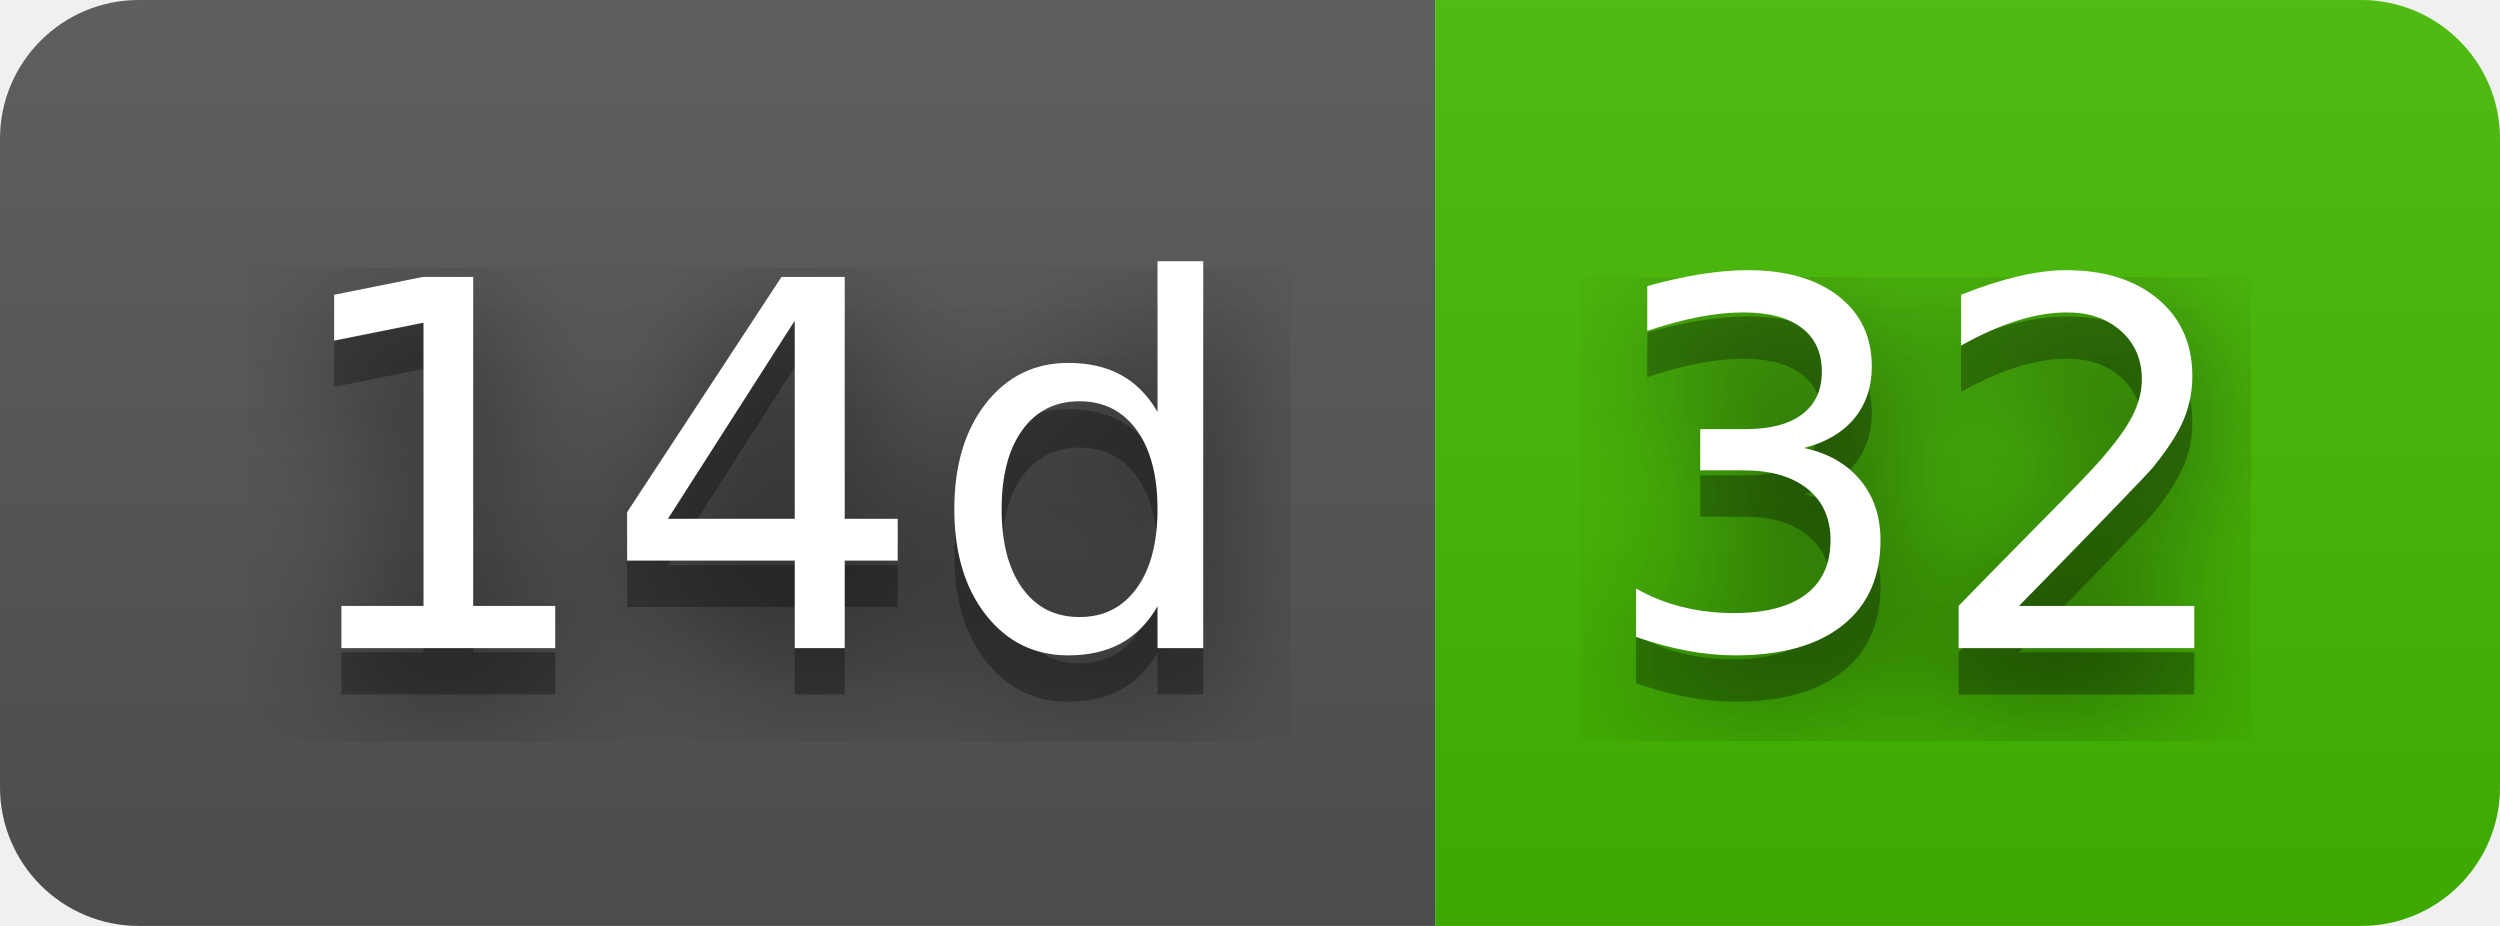
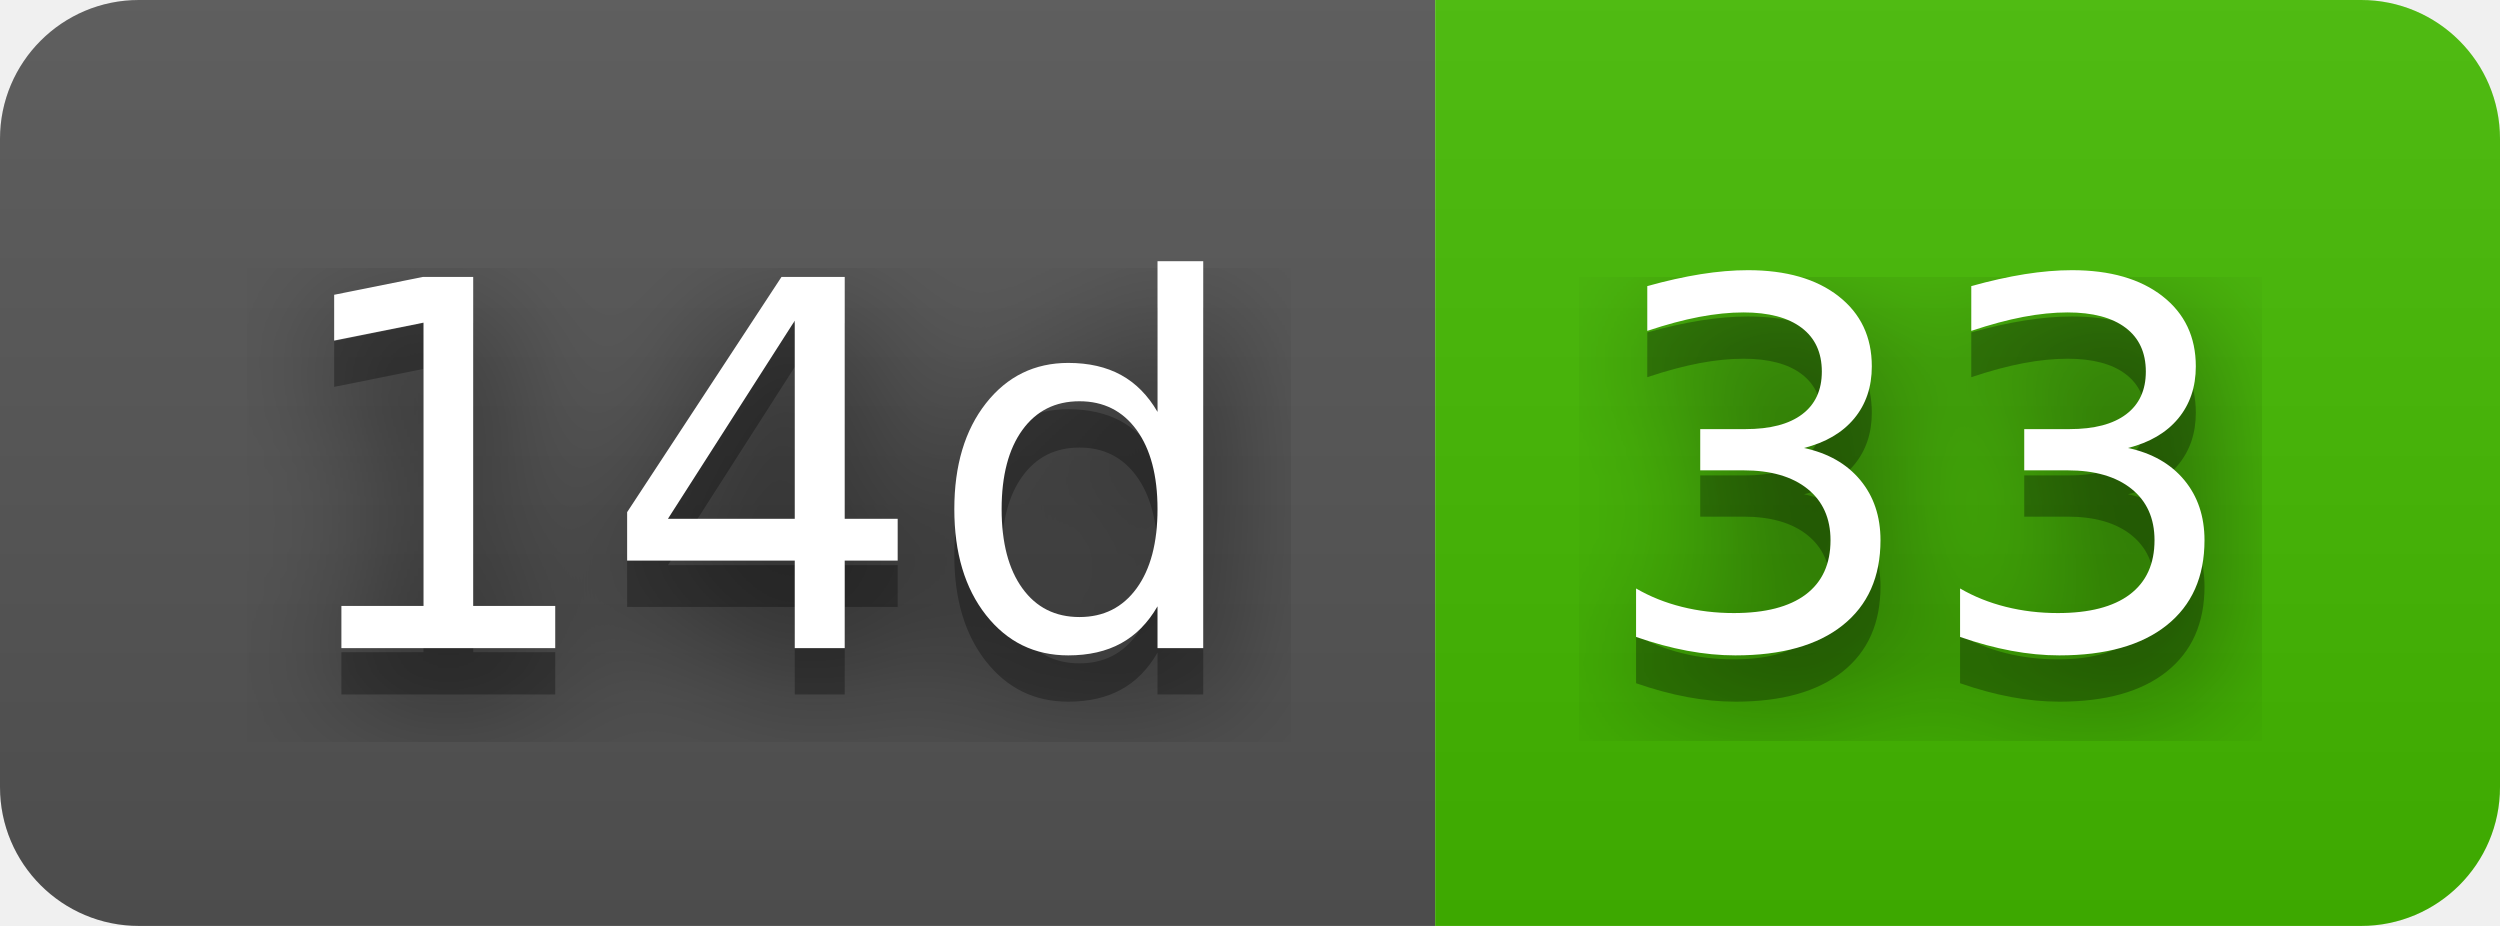
- <svg xmlns="http://www.w3.org/2000/svg" width="54" height="20" role="img" aria-label="14d: 32">
+ <svg xmlns="http://www.w3.org/2000/svg" width="54" height="20" role="img" aria-label="14d: 33">
  <filter id="blur">
    <feGaussianBlur in="SourceGraphic" stdDeviation="16" />
  </filter>
  <linearGradient id="s" x2="0" y2="100%">
    <stop offset="0" stop-color="#bbb" stop-opacity=".1" />
    <stop offset="1" stop-opacity=".1" />
  </linearGradient>
  <clipPath id="r">
    <rect width="54" height="20" rx="3" fill="#fff" />
  </clipPath>
  <g clip-path="url(#r)">
    <rect width="31" height="20" fill="#555" />
    <rect x="31" width="23" height="20" fill="#4b0" />
    <rect width="54" height="20" fill="url(#s)" />
  </g>
  <g fill="#fff" text-anchor="middle" font-family="Verdana,Geneva,DejaVu Sans,sans-serif" text-rendering="geometricPrecision" font-size="110">
    <text aria-hidden="true" x="165" y="150" fill="#010101" fill-opacity=".80" filter="url(#blur)" transform="scale(.1)" textLength="210">14d</text>
    <text aria-hidden="true" x="165" y="150" fill="#010101" fill-opacity=".3" transform="scale(.1)" textLength="210">14d</text>
    <text x="165" y="140" transform="scale(.1)" fill="#fff" textLength="210">14d</text>
-     <text aria-hidden="true" x="415" y="150" fill="#010101" fill-opacity=".80" filter="url(#blur)" transform="scale(.1)" textLength="130">32</text>
-     <text aria-hidden="true" x="415" y="150" fill="#010101" fill-opacity=".3" transform="scale(.1)" textLength="130">32</text>
-     <text x="415" y="140" transform="scale(.1)" fill="#fff" textLength="130">32</text>
+     <text aria-hidden="true" x="415" y="150" fill="#010101" fill-opacity=".80" filter="url(#blur)" transform="scale(.1)" textLength="130">33</text>
+     <text aria-hidden="true" x="415" y="150" fill="#010101" fill-opacity=".3" transform="scale(.1)" textLength="130">33</text>
+     <text x="415" y="140" transform="scale(.1)" fill="#fff" textLength="130">33</text>
  </g>
</svg>
